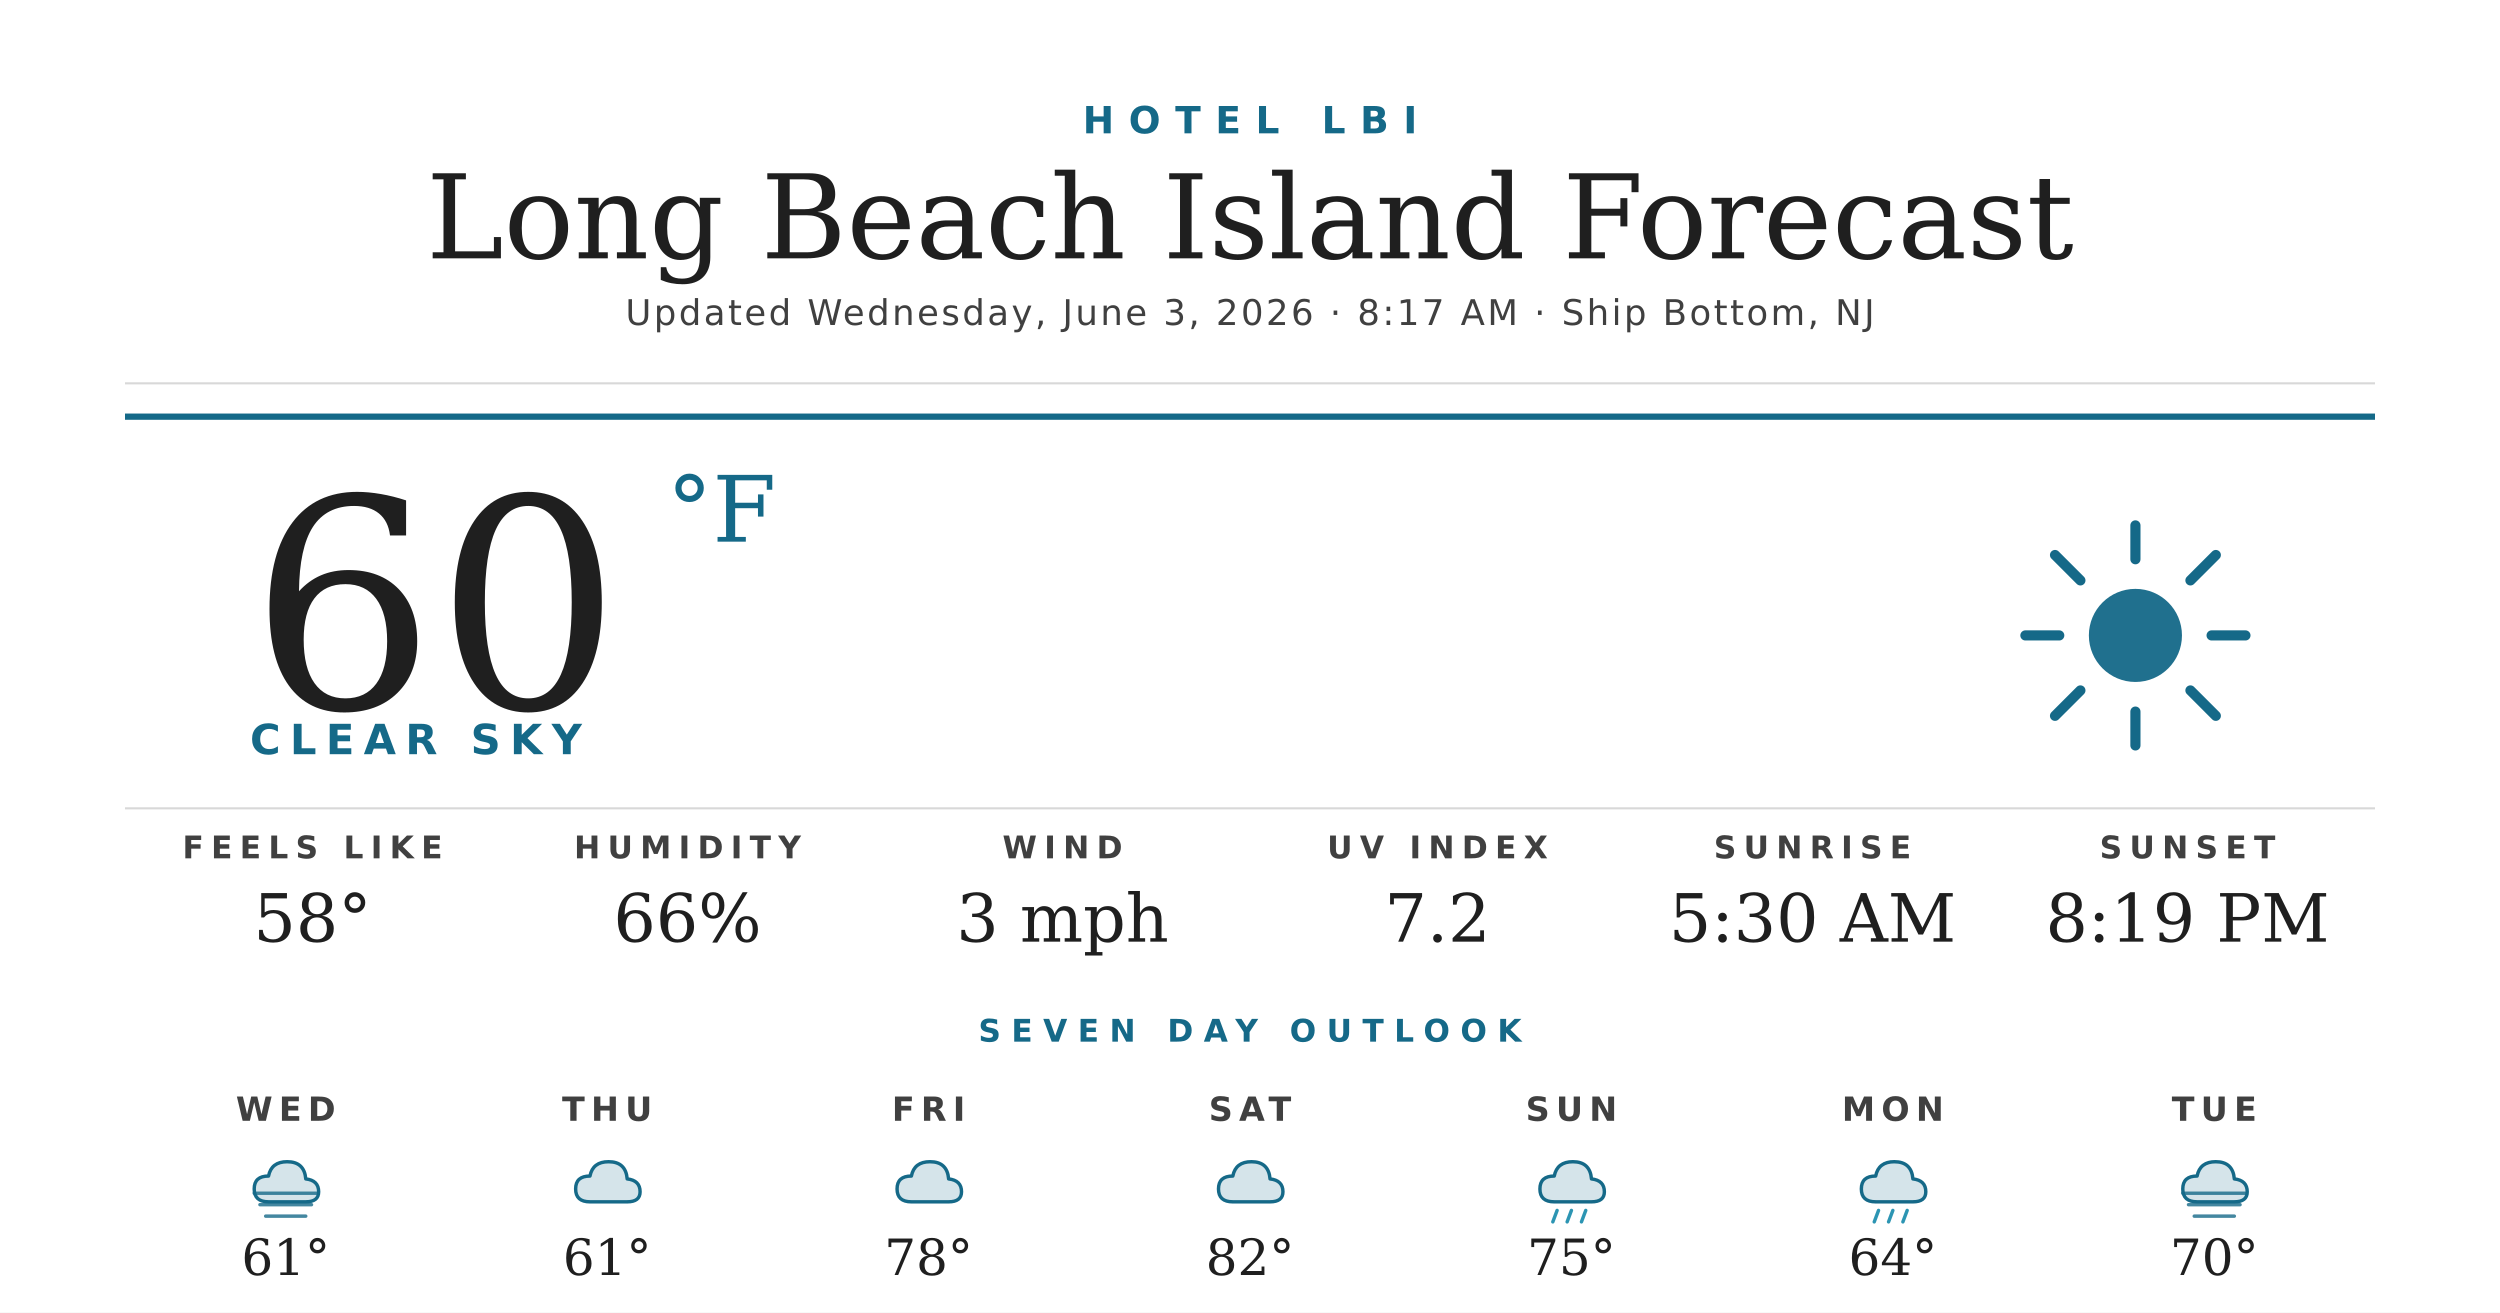
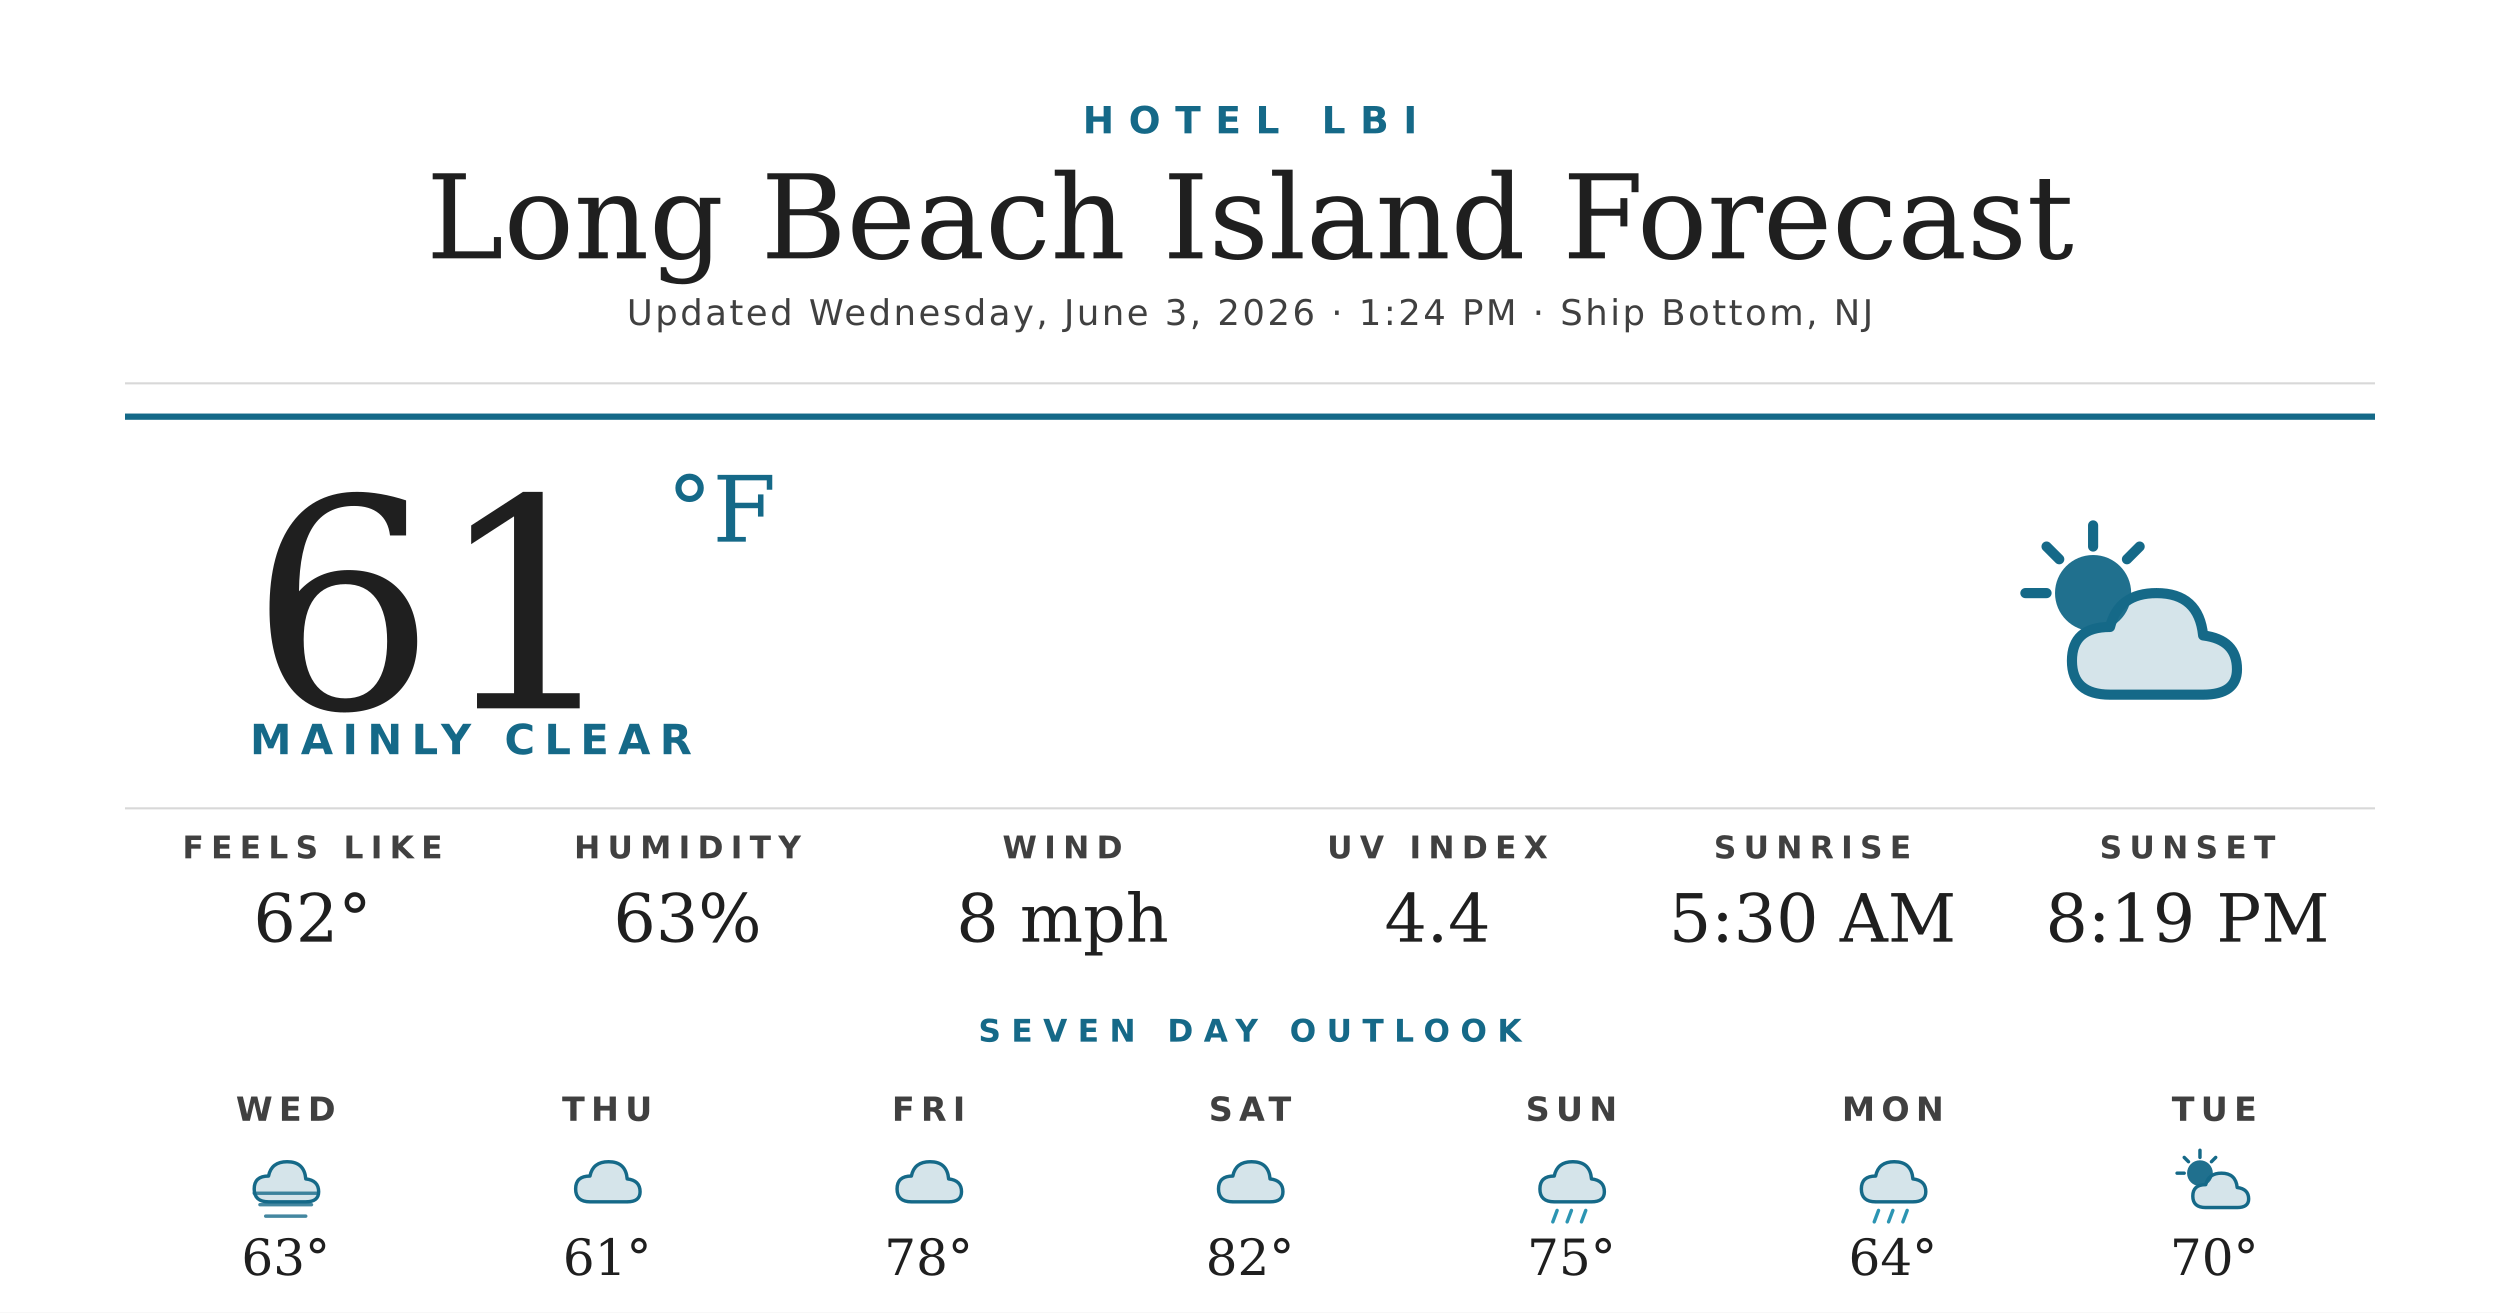
<svg xmlns="http://www.w3.org/2000/svg" width="1200" height="630" viewBox="0 0 1200 630">
  <rect width="1200" height="630" fill="#ffffff" />
  <text x="600" y="64" text-anchor="middle" font-family="'Montserrat Bold', 'Montserrat', 'DejaVu Sans', Helvetica, Arial, sans-serif" font-size="18" font-weight="700" fill="#156988" letter-spacing="7">HOTEL LBI</text>
  <text x="600" y="124" text-anchor="middle" font-family="'Prata', 'DejaVu Serif', Georgia, serif" font-size="56" fill="#1f1f1f">Long Beach Island Forecast</text>
-   <text x="600" y="156" text-anchor="middle" font-family="'Montserrat', 'DejaVu Sans', Helvetica, Arial, sans-serif" font-size="17" font-weight="500" fill="#404040" letter-spacing="1.2">Updated Wednesday, June 3, 2026 · 8:17 AM · Ship Bottom, NJ</text>
+   <text x="600" y="156" text-anchor="middle" font-family="'Montserrat', 'DejaVu Sans', Helvetica, Arial, sans-serif" font-size="17" font-weight="500" fill="#404040" letter-spacing="1.2">Updated Wednesday, June 3, 2026 · 1:24 PM · Ship Bottom, NJ</text>
  <line x1="60" y1="184" x2="1140" y2="184" stroke="#d8d8d8" stroke-width="1" />
  <line x1="60" y1="200" x2="1140" y2="200" stroke="#156988" stroke-width="3" />
-   <text x="120" y="340" font-family="'Prata', 'DejaVu Serif', Georgia, serif" font-size="140" fill="#1f1f1f">60</text>
+   <text x="120" y="340" font-family="'Prata', 'DejaVu Serif', Georgia, serif" font-size="140" fill="#1f1f1f">61</text>
  <text x="320" y="260" font-family="'Prata', 'DejaVu Serif', Georgia, serif" font-size="44" fill="#156988">°F</text>
-   <text x="120" y="362" font-family="'Montserrat Bold', 'Montserrat', 'DejaVu Sans', Helvetica, Arial, sans-serif" font-size="20" font-weight="700" fill="#156988" letter-spacing="4.5">CLEAR SKY</text>
+   <text x="120" y="362" font-family="'Montserrat Bold', 'Montserrat', 'DejaVu Sans', Helvetica, Arial, sans-serif" font-size="20" font-weight="700" fill="#156988" letter-spacing="4.5">MAINLY CLEAR</text>
  <g transform="translate(960,240) scale(2.03125)">
-     <circle cx="32" cy="32" r="11" fill="#156988" opacity="0.95" />
+     <circle cx="22" cy="22" r="9" fill="#156988" opacity="0.95" />
    <g stroke="#156988" stroke-width="2.4" stroke-linecap="round">
-       <line x1="32" y1="6" x2="32" y2="14" />
-       <line x1="32" y1="50" x2="32" y2="58" />
-       <line x1="6" y1="32" x2="14" y2="32" />
-       <line x1="50" y1="32" x2="58" y2="32" />
-       <line x1="13" y1="13" x2="19" y2="19" />
-       <line x1="45" y1="45" x2="51" y2="51" />
-       <line x1="13" y1="51" x2="19" y2="45" />
-       <line x1="45" y1="19" x2="51" y2="13" />
+       <line x1="22" y1="6" x2="22" y2="11" />
+       <line x1="6" y1="22" x2="11" y2="22" />
+       <line x1="11" y1="11" x2="14" y2="14" />
+       <line x1="33" y1="11" x2="30" y2="14" />
    </g>
+     <path d="M26 46 Q17 46 17 38 Q17 30 26 30 Q28 22 37 22 Q47 22 48 32 Q56 33 56 40 Q56 46 48 46 Z" fill="#156988" opacity="0.18" />
+     <path d="M26 46 Q17 46 17 38 Q17 30 26 30 Q28 22 37 22 Q47 22 48 32 Q56 33 56 40 Q56 46 48 46 Z" fill="none" stroke="#156988" stroke-width="2.4" stroke-linejoin="round" />
  </g>
  <line x1="60" y1="388" x2="1140" y2="388" stroke="#d8d8d8" stroke-width="1" />
  <text x="150" y="412" text-anchor="middle" font-family="'Montserrat Bold', 'Montserrat', 'DejaVu Sans', Helvetica, Arial, sans-serif" font-size="15" font-weight="700" fill="#404040" letter-spacing="3.5">FEELS LIKE</text>
-   <text x="150" y="452" text-anchor="middle" font-family="'Prata', 'DejaVu Serif', Georgia, serif" font-size="32" fill="#1f1f1f">58°</text>
+   <text x="150" y="452" text-anchor="middle" font-family="'Prata', 'DejaVu Serif', Georgia, serif" font-size="32" fill="#1f1f1f">62°</text>
  <text x="330" y="412" text-anchor="middle" font-family="'Montserrat Bold', 'Montserrat', 'DejaVu Sans', Helvetica, Arial, sans-serif" font-size="15" font-weight="700" fill="#404040" letter-spacing="3.5">HUMIDITY</text>
-   <text x="330" y="452" text-anchor="middle" font-family="'Prata', 'DejaVu Serif', Georgia, serif" font-size="32" fill="#1f1f1f">66%</text>
+   <text x="330" y="452" text-anchor="middle" font-family="'Prata', 'DejaVu Serif', Georgia, serif" font-size="32" fill="#1f1f1f">63%</text>
  <text x="510" y="412" text-anchor="middle" font-family="'Montserrat Bold', 'Montserrat', 'DejaVu Sans', Helvetica, Arial, sans-serif" font-size="15" font-weight="700" fill="#404040" letter-spacing="3.5">WIND</text>
-   <text x="510" y="452" text-anchor="middle" font-family="'Prata', 'DejaVu Serif', Georgia, serif" font-size="32" fill="#1f1f1f">3 mph</text>
+   <text x="510" y="452" text-anchor="middle" font-family="'Prata', 'DejaVu Serif', Georgia, serif" font-size="32" fill="#1f1f1f">8 mph</text>
  <text x="690" y="412" text-anchor="middle" font-family="'Montserrat Bold', 'Montserrat', 'DejaVu Sans', Helvetica, Arial, sans-serif" font-size="15" font-weight="700" fill="#404040" letter-spacing="3.5">UV INDEX</text>
-   <text x="690" y="452" text-anchor="middle" font-family="'Prata', 'DejaVu Serif', Georgia, serif" font-size="32" fill="#1f1f1f">7.2</text>
+   <text x="690" y="452" text-anchor="middle" font-family="'Prata', 'DejaVu Serif', Georgia, serif" font-size="32" fill="#1f1f1f">4.4</text>
  <text x="870" y="412" text-anchor="middle" font-family="'Montserrat Bold', 'Montserrat', 'DejaVu Sans', Helvetica, Arial, sans-serif" font-size="15" font-weight="700" fill="#404040" letter-spacing="3.5">SUNRISE</text>
  <text x="870" y="452" text-anchor="middle" font-family="'Prata', 'DejaVu Serif', Georgia, serif" font-size="32" fill="#1f1f1f">5:30 AM</text>
  <text x="1050" y="412" text-anchor="middle" font-family="'Montserrat Bold', 'Montserrat', 'DejaVu Sans', Helvetica, Arial, sans-serif" font-size="15" font-weight="700" fill="#404040" letter-spacing="3.5">SUNSET</text>
  <text x="1050" y="452" text-anchor="middle" font-family="'Prata', 'DejaVu Serif', Georgia, serif" font-size="32" fill="#1f1f1f">8:19 PM</text>
  <text x="600" y="500" text-anchor="middle" font-family="'Montserrat Bold', 'Montserrat', 'DejaVu Sans', Helvetica, Arial, sans-serif" font-size="15" font-weight="700" fill="#156988" letter-spacing="5">SEVEN DAY OUTLOOK</text>
  <text x="137.143" y="538" text-anchor="middle" font-family="'Montserrat Bold', 'Montserrat', 'DejaVu Sans', Helvetica, Arial, sans-serif" font-size="16" font-weight="700" fill="#404040" letter-spacing="3">WED</text>
  <g transform="translate(115.1429,548) scale(0.6875)">
    <path d="M20 42 Q10 42 10 33 Q10 24 20 24 Q22 14 33 14 Q45 14 46 26 Q55 27 55 35 Q55 42 46 42 Z" fill="#156988" opacity="0.18" />
    <path d="M20 42 Q10 42 10 33 Q10 24 20 24 Q22 14 33 14 Q45 14 46 26 Q55 27 55 35 Q55 42 46 42 Z" fill="none" stroke="#156988" stroke-width="2.4" stroke-linejoin="round" />
    <g stroke="#156988" stroke-width="2.4" stroke-linecap="round" opacity="0.8">
      <line x1="10" y1="36" x2="54" y2="36" />
      <line x1="14" y1="44" x2="50" y2="44" />
      <line x1="18" y1="52" x2="46" y2="52" />
    </g>
  </g>
-   <text x="137.143" y="612" text-anchor="middle" font-family="'Prata', 'DejaVu Serif', Georgia, serif" font-size="24" fill="#1f1f1f">61°</text>
+   <text x="137.143" y="612" text-anchor="middle" font-family="'Prata', 'DejaVu Serif', Georgia, serif" font-size="24" fill="#1f1f1f">63°</text>
  <text x="291.429" y="538" text-anchor="middle" font-family="'Montserrat Bold', 'Montserrat', 'DejaVu Sans', Helvetica, Arial, sans-serif" font-size="16" font-weight="700" fill="#404040" letter-spacing="3">THU</text>
  <g transform="translate(269.4286,548) scale(0.6875)">
    <path d="M20 42 Q10 42 10 33 Q10 24 20 24 Q22 14 33 14 Q45 14 46 26 Q55 27 55 35 Q55 42 46 42 Z" fill="#156988" opacity="0.18" />
    <path d="M20 42 Q10 42 10 33 Q10 24 20 24 Q22 14 33 14 Q45 14 46 26 Q55 27 55 35 Q55 42 46 42 Z" fill="none" stroke="#156988" stroke-width="2.4" stroke-linejoin="round" />
  </g>
  <text x="291.429" y="612" text-anchor="middle" font-family="'Prata', 'DejaVu Serif', Georgia, serif" font-size="24" fill="#1f1f1f">61°</text>
  <text x="445.714" y="538" text-anchor="middle" font-family="'Montserrat Bold', 'Montserrat', 'DejaVu Sans', Helvetica, Arial, sans-serif" font-size="16" font-weight="700" fill="#404040" letter-spacing="3">FRI</text>
  <g transform="translate(423.7143,548) scale(0.6875)">
    <path d="M20 42 Q10 42 10 33 Q10 24 20 24 Q22 14 33 14 Q45 14 46 26 Q55 27 55 35 Q55 42 46 42 Z" fill="#156988" opacity="0.18" />
    <path d="M20 42 Q10 42 10 33 Q10 24 20 24 Q22 14 33 14 Q45 14 46 26 Q55 27 55 35 Q55 42 46 42 Z" fill="none" stroke="#156988" stroke-width="2.4" stroke-linejoin="round" />
  </g>
  <text x="445.714" y="612" text-anchor="middle" font-family="'Prata', 'DejaVu Serif', Georgia, serif" font-size="24" fill="#1f1f1f">78°</text>
  <text x="600" y="538" text-anchor="middle" font-family="'Montserrat Bold', 'Montserrat', 'DejaVu Sans', Helvetica, Arial, sans-serif" font-size="16" font-weight="700" fill="#404040" letter-spacing="3">SAT</text>
  <g transform="translate(578,548) scale(0.6875)">
    <path d="M20 42 Q10 42 10 33 Q10 24 20 24 Q22 14 33 14 Q45 14 46 26 Q55 27 55 35 Q55 42 46 42 Z" fill="#156988" opacity="0.18" />
    <path d="M20 42 Q10 42 10 33 Q10 24 20 24 Q22 14 33 14 Q45 14 46 26 Q55 27 55 35 Q55 42 46 42 Z" fill="none" stroke="#156988" stroke-width="2.4" stroke-linejoin="round" />
  </g>
  <text x="600" y="612" text-anchor="middle" font-family="'Prata', 'DejaVu Serif', Georgia, serif" font-size="24" fill="#1f1f1f">82°</text>
  <text x="754.286" y="538" text-anchor="middle" font-family="'Montserrat Bold', 'Montserrat', 'DejaVu Sans', Helvetica, Arial, sans-serif" font-size="16" font-weight="700" fill="#404040" letter-spacing="3">SUN</text>
  <g transform="translate(732.2857,548) scale(0.6875)">
    <path d="M20 42 Q10 42 10 33 Q10 24 20 24 Q22 14 33 14 Q45 14 46 26 Q55 27 55 35 Q55 42 46 42 Z" fill="#156988" opacity="0.18" />
    <path d="M20 42 Q10 42 10 33 Q10 24 20 24 Q22 14 33 14 Q45 14 46 26 Q55 27 55 35 Q55 42 46 42 Z" fill="none" stroke="#156988" stroke-width="2.4" stroke-linejoin="round" />
    <g stroke="#2C95B3" stroke-width="2.4" stroke-linecap="round">
      <line x1="22" y1="48" x2="19" y2="56" />
      <line x1="32" y1="48" x2="29" y2="56" />
      <line x1="42" y1="48" x2="39" y2="56" />
    </g>
  </g>
  <text x="754.286" y="612" text-anchor="middle" font-family="'Prata', 'DejaVu Serif', Georgia, serif" font-size="24" fill="#1f1f1f">75°</text>
  <text x="908.571" y="538" text-anchor="middle" font-family="'Montserrat Bold', 'Montserrat', 'DejaVu Sans', Helvetica, Arial, sans-serif" font-size="16" font-weight="700" fill="#404040" letter-spacing="3">MON</text>
  <g transform="translate(886.5714,548) scale(0.6875)">
    <path d="M20 42 Q10 42 10 33 Q10 24 20 24 Q22 14 33 14 Q45 14 46 26 Q55 27 55 35 Q55 42 46 42 Z" fill="#156988" opacity="0.18" />
    <path d="M20 42 Q10 42 10 33 Q10 24 20 24 Q22 14 33 14 Q45 14 46 26 Q55 27 55 35 Q55 42 46 42 Z" fill="none" stroke="#156988" stroke-width="2.4" stroke-linejoin="round" />
    <g stroke="#2C95B3" stroke-width="2.4" stroke-linecap="round">
      <line x1="22" y1="48" x2="19" y2="56" />
      <line x1="32" y1="48" x2="29" y2="56" />
      <line x1="42" y1="48" x2="39" y2="56" />
    </g>
  </g>
  <text x="908.571" y="612" text-anchor="middle" font-family="'Prata', 'DejaVu Serif', Georgia, serif" font-size="24" fill="#1f1f1f">64°</text>
  <text x="1062.857" y="538" text-anchor="middle" font-family="'Montserrat Bold', 'Montserrat', 'DejaVu Sans', Helvetica, Arial, sans-serif" font-size="16" font-weight="700" fill="#404040" letter-spacing="3">TUE</text>
  <g transform="translate(1040.857,548) scale(0.6875)">
-     <path d="M20 42 Q10 42 10 33 Q10 24 20 24 Q22 14 33 14 Q45 14 46 26 Q55 27 55 35 Q55 42 46 42 Z" fill="#156988" opacity="0.18" />
-     <path d="M20 42 Q10 42 10 33 Q10 24 20 24 Q22 14 33 14 Q45 14 46 26 Q55 27 55 35 Q55 42 46 42 Z" fill="none" stroke="#156988" stroke-width="2.4" stroke-linejoin="round" />
-     <g stroke="#156988" stroke-width="2.4" stroke-linecap="round" opacity="0.8">
-       <line x1="10" y1="36" x2="54" y2="36" />
-       <line x1="14" y1="44" x2="50" y2="44" />
-       <line x1="18" y1="52" x2="46" y2="52" />
+     <circle cx="22" cy="22" r="9" fill="#156988" opacity="0.95" />
+     <g stroke="#156988" stroke-width="2.4" stroke-linecap="round">
+       <line x1="22" y1="6" x2="22" y2="11" />
+       <line x1="6" y1="22" x2="11" y2="22" />
+       <line x1="11" y1="11" x2="14" y2="14" />
+       <line x1="33" y1="11" x2="30" y2="14" />
    </g>
+     <path d="M26 46 Q17 46 17 38 Q17 30 26 30 Q28 22 37 22 Q47 22 48 32 Q56 33 56 40 Q56 46 48 46 Z" fill="#156988" opacity="0.18" />
+     <path d="M26 46 Q17 46 17 38 Q17 30 26 30 Q28 22 37 22 Q47 22 48 32 Q56 33 56 40 Q56 46 48 46 Z" fill="none" stroke="#156988" stroke-width="2.4" stroke-linejoin="round" />
  </g>
  <text x="1062.857" y="612" text-anchor="middle" font-family="'Prata', 'DejaVu Serif', Georgia, serif" font-size="24" fill="#1f1f1f">70°</text>
</svg>
